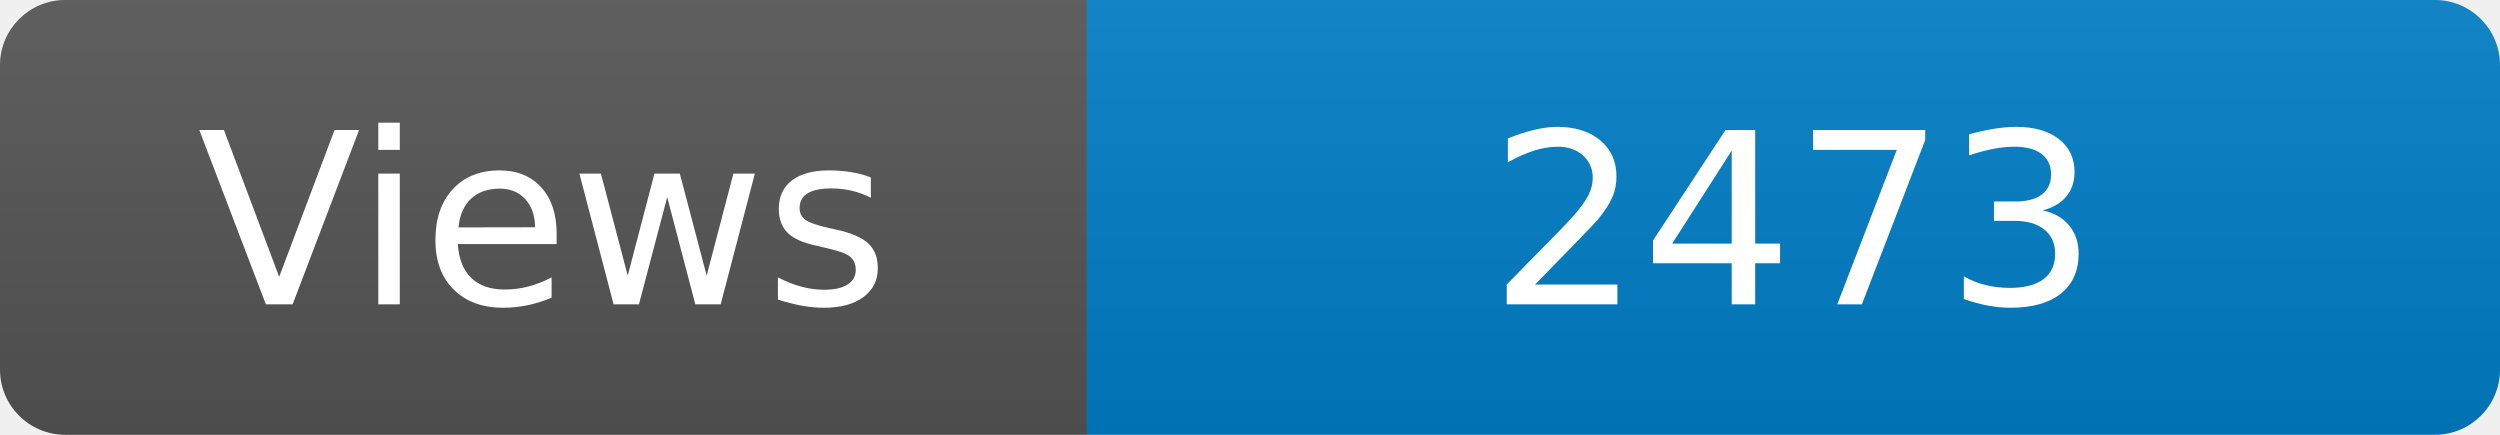
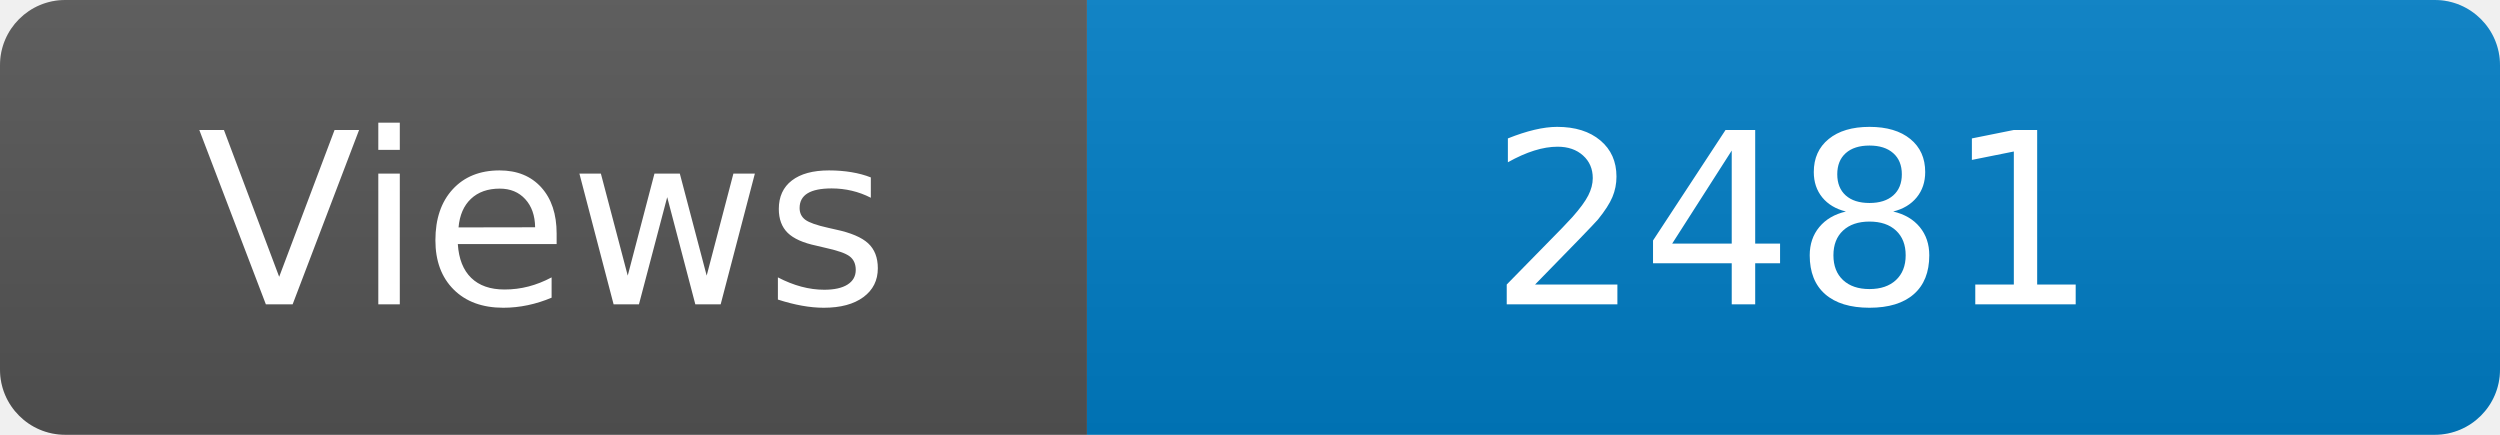
<svg xmlns="http://www.w3.org/2000/svg" width="115" height="20" role="img" aria-label="Maintained?: yes">
  <linearGradient id="s" x2="0" y2="100%">
    <stop offset="0" stop-color="#bbb" stop-opacity=".1" />
    <stop offset="1" stop-opacity=".1" />
  </linearGradient>
  <clipPath id="r">
    <rect width="115" height="20" rx="3" fill="#fff" />
  </clipPath>
  <g clip-path="url(#r)">
    <rect width="50" height="20" fill="#555" />
    <rect x="50" width="160" height="20" fill="#007ec6" />
    <rect width="115" height="20" fill="url(#s)" />
  </g>
  <g fill="#fff" text-anchor="middle" font-family="Verdana,Geneva,DejaVu Sans,sans-serif" font-size="110">
    <text x="250" y="140" transform="scale(.1)" fill="#fff">Views</text>
-     <text x="825" y="140" transform="scale(.1)" fill="#fff">2473</text>
+     <text x="825" y="140" transform="scale(.1)" fill="#fff">2481</text>
  </g>
</svg>
